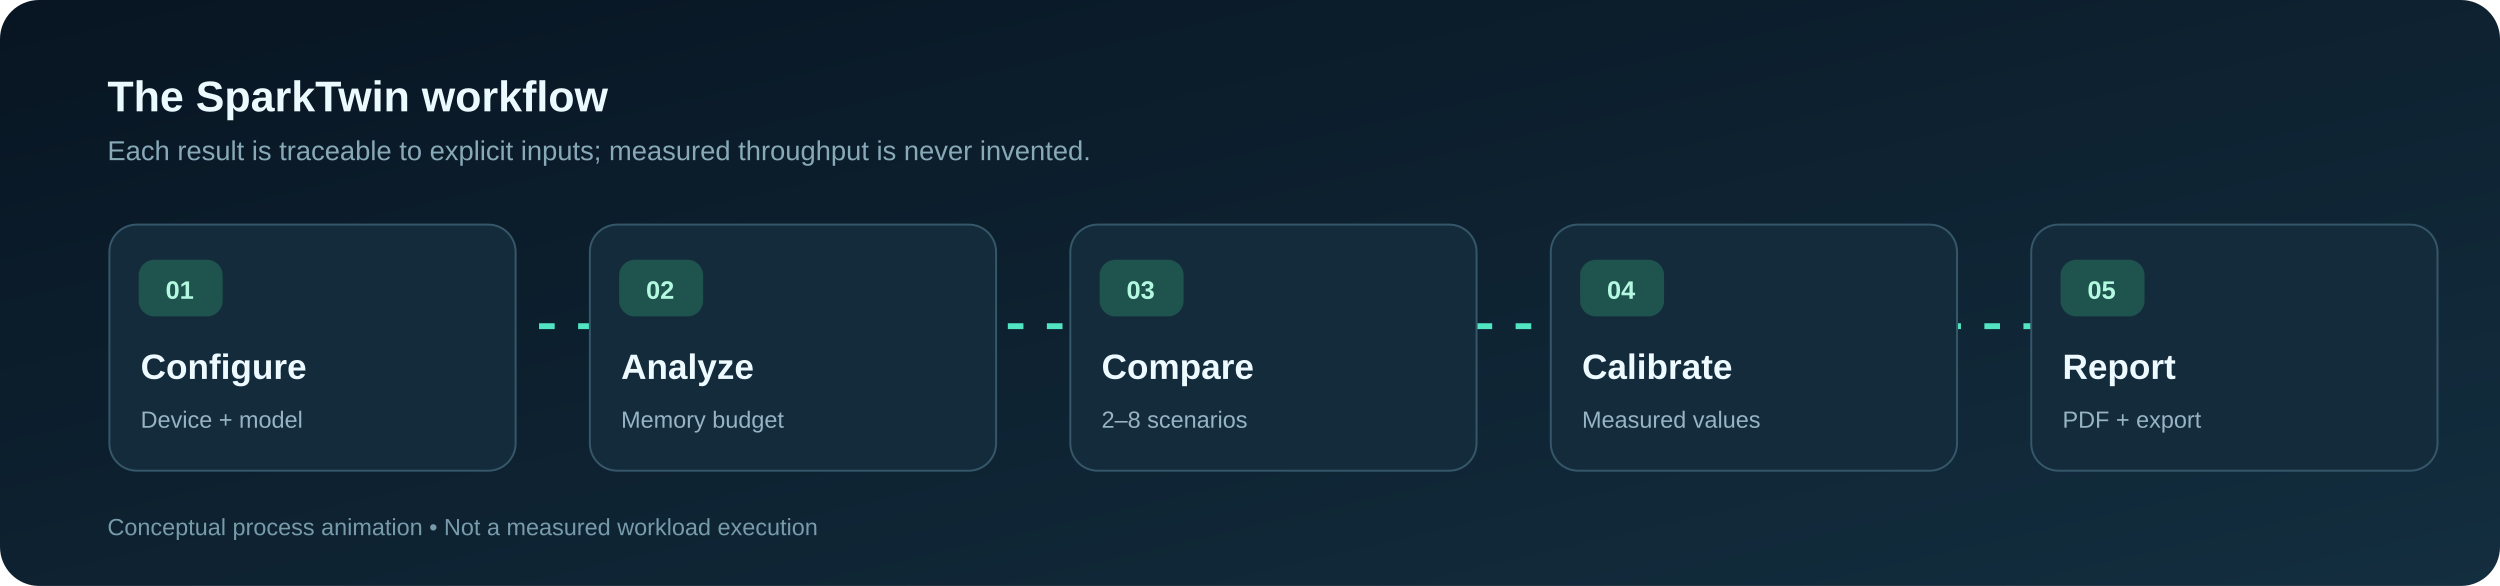
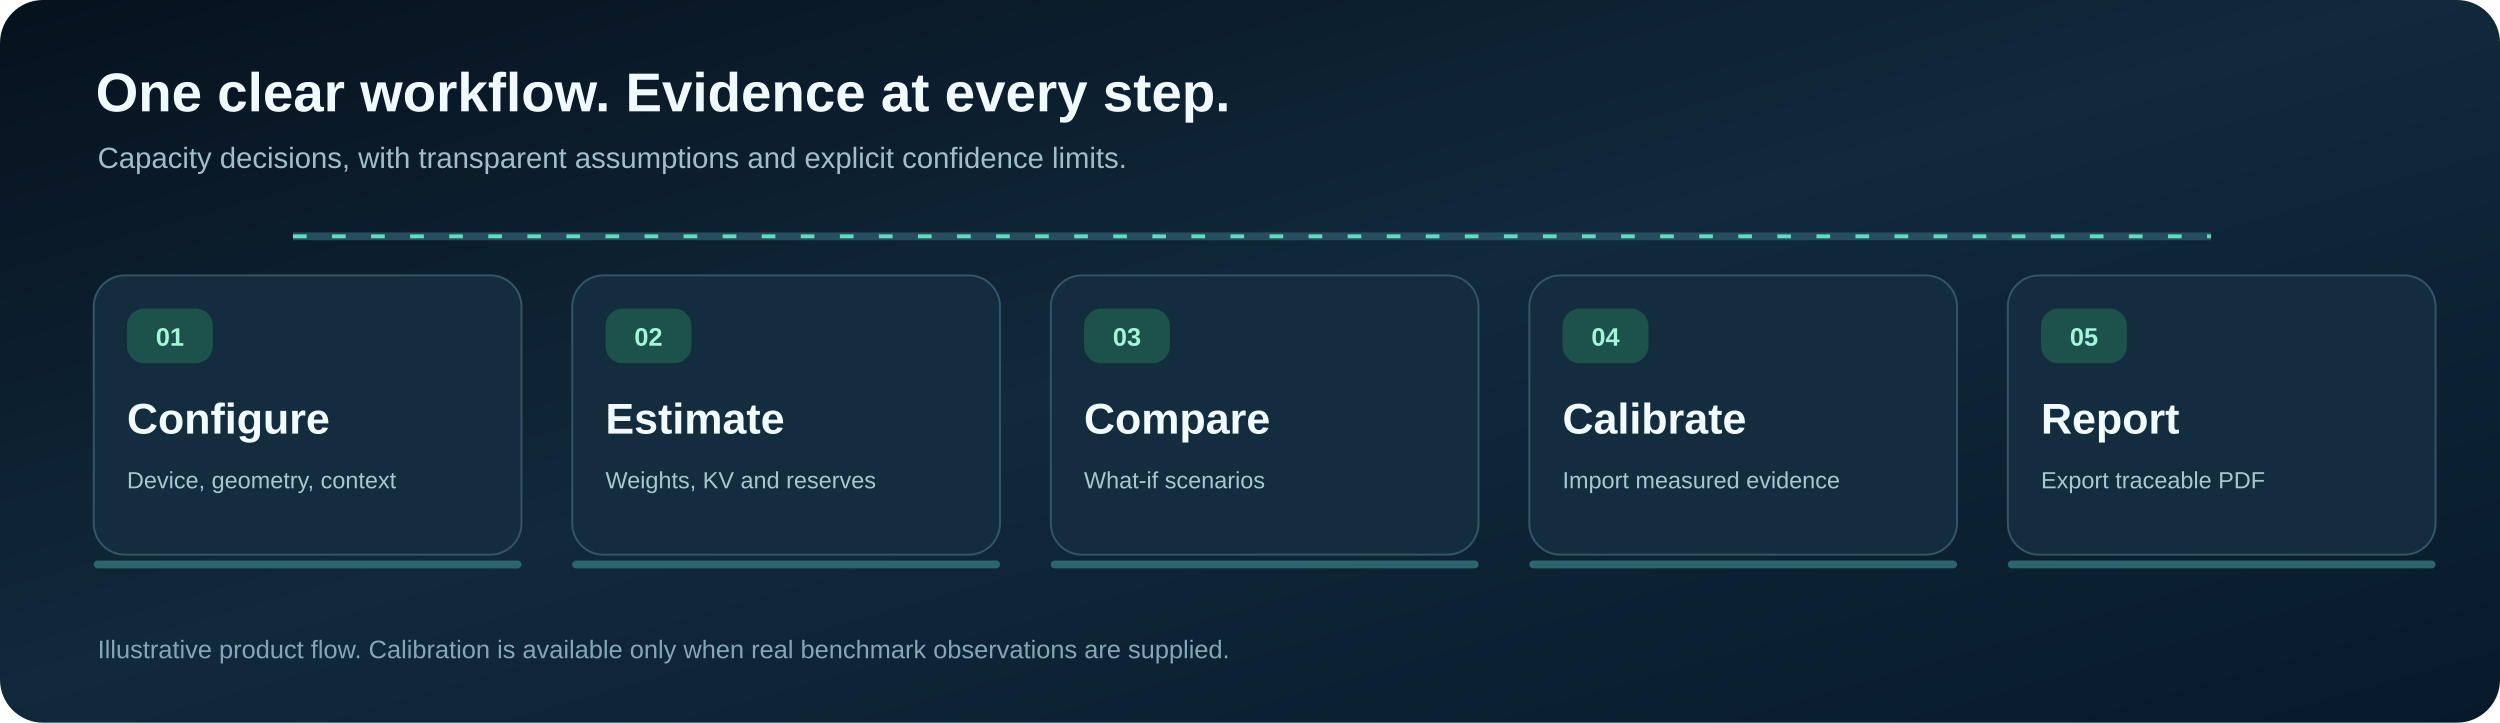
- <svg xmlns="http://www.w3.org/2000/svg" width="1280" height="300" viewBox="0 0 1280 300" role="img" aria-labelledby="t d">
+ <svg xmlns="http://www.w3.org/2000/svg" viewBox="0 0 1280 370" width="1280" height="370" role="img" aria-labelledby="t d">
  <defs>
-     <linearGradient id="bg" x2="1" y2="1">
-       <stop stop-color="#081522" />
-       <stop offset="1" stop-color="#132e3f" />
+     <linearGradient id="bg" x1="0" y1="0" x2="1" y2="1">
+       <stop stop-color="#07111E" />
+       <stop offset=".48" stop-color="#10293B" />
+       <stop offset="1" stop-color="#071A2B" />
    </linearGradient>
+     <linearGradient id="mint" x1="0" y1="0" x2="1" y2="0">
+       <stop stop-color="#48E4BB" />
+       <stop offset="1" stop-color="#7EB8FF" />
+     </linearGradient>
+     <linearGradient id="pane" x1="0" y1="0" x2="1" y2="1">
+       <stop stop-color="#19394A" />
+       <stop offset="1" stop-color="#11293C" />
+     </linearGradient>
+     <radialGradient id="glow">
+       <stop stop-color="#2CE2BC" stop-opacity=".16" />
+       <stop offset="1" stop-color="#2CE2BC" stop-opacity="0" />
+     </radialGradient>
  </defs>
-   <style>.path{stroke-dasharray:8 12;animation:move 5s linear infinite}@keyframes move{to{stroke-dashoffset:-120}}@media(prefers-reduced-motion:reduce){.path{animation:none}}</style>
-   <rect width="1280" height="300" rx="20" fill="url(#bg)" />
-   <text x="55" y="57" font-family="Arial,sans-serif" font-size="22" font-weight="700" fill="#eafaff">The SparkTwin workflow</text>
-   <text x="55" y="82" font-family="Arial,sans-serif" font-size="14" fill="#88a9b8">Each result is traceable to explicit inputs; measured throughput is never invented.</text>
-   <path class="path" d="M156 167H1122" fill="none" stroke="#51e5c1" stroke-width="3" />
+   <style>
+ .active{opacity:.14;animation:focus 15s ease-in-out infinite}.a0{animation-delay:0s}.a1{animation-delay:-12s}.a2{animation-delay:-9s}.a3{animation-delay:-6s}.a4{animation-delay:-3s}
+ .dash{stroke-dasharray:7 13;animation:slide 9s linear infinite}
+ @keyframes focus{0%,18%{opacity:1}21%,100%{opacity:.14}}@keyframes slide{to{stroke-dashoffset:-120}}
+ @media(prefers-reduced-motion:reduce){.active{animation:none;opacity:.7}.dash{animation:none}}
+ </style>
+   <rect width="1280" height="370" rx="22" fill="url(#bg)" />
+   <text x="49" y="57" font-family="Arial,sans-serif" font-size="28" font-weight="700" fill="#F0F9FE">One clear workflow. Evidence at every step.</text>
+   <text x="50" y="86" font-family="Arial,sans-serif" font-size="15" fill="#A2BECB">Capacity decisions, with transparent assumptions and explicit confidence limits.</text>
+   <path d="M150 121H1132" stroke="#254F5E" stroke-width="4" fill="none" />
+   <path class="dash" d="M150 121H1132" stroke="#61DCC0" stroke-width="2" fill="none" />
  <g font-family="Arial,sans-serif">
-     <rect x="56" y="115" width="208" height="126" rx="14" fill="#142b3b" stroke="#36576a" />
-     <rect x="71" y="133" width="43" height="29" rx="8" fill="#1f534e" />
-     <text x="92" y="153" font-size="13" fill="#b2f9e0" font-weight="700" text-anchor="middle">01</text>
-     <text x="72" y="194" font-size="18" fill="#edfaff" font-weight="700">Configure</text>
-     <text x="72" y="219" font-size="12" fill="#97b4c5">Device + model</text>
-     <rect x="302" y="115" width="208" height="126" rx="14" fill="#142b3b" stroke="#36576a" />
-     <rect x="317" y="133" width="43" height="29" rx="8" fill="#1f534e" />
-     <text x="338" y="153" font-size="13" fill="#b2f9e0" font-weight="700" text-anchor="middle">02</text>
-     <text x="318" y="194" font-size="18" fill="#edfaff" font-weight="700">Analyze</text>
-     <text x="318" y="219" font-size="12" fill="#97b4c5">Memory budget</text>
-     <rect x="548" y="115" width="208" height="126" rx="14" fill="#142b3b" stroke="#36576a" />
-     <rect x="563" y="133" width="43" height="29" rx="8" fill="#1f534e" />
-     <text x="584" y="153" font-size="13" fill="#b2f9e0" font-weight="700" text-anchor="middle">03</text>
-     <text x="564" y="194" font-size="18" fill="#edfaff" font-weight="700">Compare</text>
-     <text x="564" y="219" font-size="12" fill="#97b4c5">2–8 scenarios</text>
-     <rect x="794" y="115" width="208" height="126" rx="14" fill="#142b3b" stroke="#36576a" />
-     <rect x="809" y="133" width="43" height="29" rx="8" fill="#1f534e" />
-     <text x="830" y="153" font-size="13" fill="#b2f9e0" font-weight="700" text-anchor="middle">04</text>
-     <text x="810" y="194" font-size="18" fill="#edfaff" font-weight="700">Calibrate</text>
-     <text x="810" y="219" font-size="12" fill="#97b4c5">Measured values</text>
-     <rect x="1040" y="115" width="208" height="126" rx="14" fill="#142b3b" stroke="#36576a" />
-     <rect x="1055" y="133" width="43" height="29" rx="8" fill="#1f534e" />
-     <text x="1076" y="153" font-size="13" fill="#b2f9e0" font-weight="700" text-anchor="middle">05</text>
-     <text x="1056" y="194" font-size="18" fill="#edfaff" font-weight="700">Report</text>
-     <text x="1056" y="219" font-size="12" fill="#97b4c5">PDF + export</text>
+     <g>
+       <rect x="48" y="141" width="219" height="143" rx="16" fill="#132D3E" stroke="#345568" />
+       <rect x="65" y="158" width="44" height="28" rx="9" fill="#1D514B" />
+       <text x="87" y="177" font-size="13" font-weight="700" fill="#A4F5D9" text-anchor="middle">01</text>
+       <text x="65" y="222" font-size="22" font-weight="700" fill="#F0FAFF">Configure</text>
+       <text x="65" y="250" font-size="12" fill="#A9C6D5">Device, geometry, context</text>
+       <rect x="48" y="287" width="219" height="4" rx="2" fill="#245161" />
+       <rect class="active a0" x="48" y="287" width="219" height="4" rx="2" fill="#62E5C1" />
+     </g>
+     <g>
+       <rect x="293" y="141" width="219" height="143" rx="16" fill="#132D3E" stroke="#345568" />
+       <rect x="310" y="158" width="44" height="28" rx="9" fill="#1D514B" />
+       <text x="332" y="177" font-size="13" font-weight="700" fill="#A4F5D9" text-anchor="middle">02</text>
+       <text x="310" y="222" font-size="22" font-weight="700" fill="#F0FAFF">Estimate</text>
+       <text x="310" y="250" font-size="12" fill="#A9C6D5">Weights, KV and reserves</text>
+       <rect x="293" y="287" width="219" height="4" rx="2" fill="#245161" />
+       <rect class="active a1" x="293" y="287" width="219" height="4" rx="2" fill="#62E5C1" />
+     </g>
+     <g>
+       <rect x="538" y="141" width="219" height="143" rx="16" fill="#132D3E" stroke="#345568" />
+       <rect x="555" y="158" width="44" height="28" rx="9" fill="#1D514B" />
+       <text x="577" y="177" font-size="13" font-weight="700" fill="#A4F5D9" text-anchor="middle">03</text>
+       <text x="555" y="222" font-size="22" font-weight="700" fill="#F0FAFF">Compare</text>
+       <text x="555" y="250" font-size="12" fill="#A9C6D5">What-if scenarios</text>
+       <rect x="538" y="287" width="219" height="4" rx="2" fill="#245161" />
+       <rect class="active a2" x="538" y="287" width="219" height="4" rx="2" fill="#62E5C1" />
+     </g>
+     <g>
+       <rect x="783" y="141" width="219" height="143" rx="16" fill="#132D3E" stroke="#345568" />
+       <rect x="800" y="158" width="44" height="28" rx="9" fill="#1D514B" />
+       <text x="822" y="177" font-size="13" font-weight="700" fill="#A4F5D9" text-anchor="middle">04</text>
+       <text x="800" y="222" font-size="22" font-weight="700" fill="#F0FAFF">Calibrate</text>
+       <text x="800" y="250" font-size="12" fill="#A9C6D5">Import measured evidence</text>
+       <rect x="783" y="287" width="219" height="4" rx="2" fill="#245161" />
+       <rect class="active a3" x="783" y="287" width="219" height="4" rx="2" fill="#62E5C1" />
+     </g>
+     <g>
+       <rect x="1028" y="141" width="219" height="143" rx="16" fill="#132D3E" stroke="#345568" />
+       <rect x="1045" y="158" width="44" height="28" rx="9" fill="#1D514B" />
+       <text x="1067" y="177" font-size="13" font-weight="700" fill="#A4F5D9" text-anchor="middle">05</text>
+       <text x="1045" y="222" font-size="22" font-weight="700" fill="#F0FAFF">Report</text>
+       <text x="1045" y="250" font-size="12" fill="#A9C6D5">Export traceable PDF</text>
+       <rect x="1028" y="287" width="219" height="4" rx="2" fill="#245161" />
+       <rect class="active a4" x="1028" y="287" width="219" height="4" rx="2" fill="#62E5C1" />
+     </g>
  </g>
-   <text x="55" y="274" font-family="Arial,sans-serif" font-size="12" fill="#779bab">Conceptual process animation • Not a measured workload execution</text>
+   <text x="50" y="337" font-family="Arial,sans-serif" font-size="13" fill="#86A6B6">Illustrative product flow. Calibration is available only when real benchmark observations are supplied.</text>
</svg>
